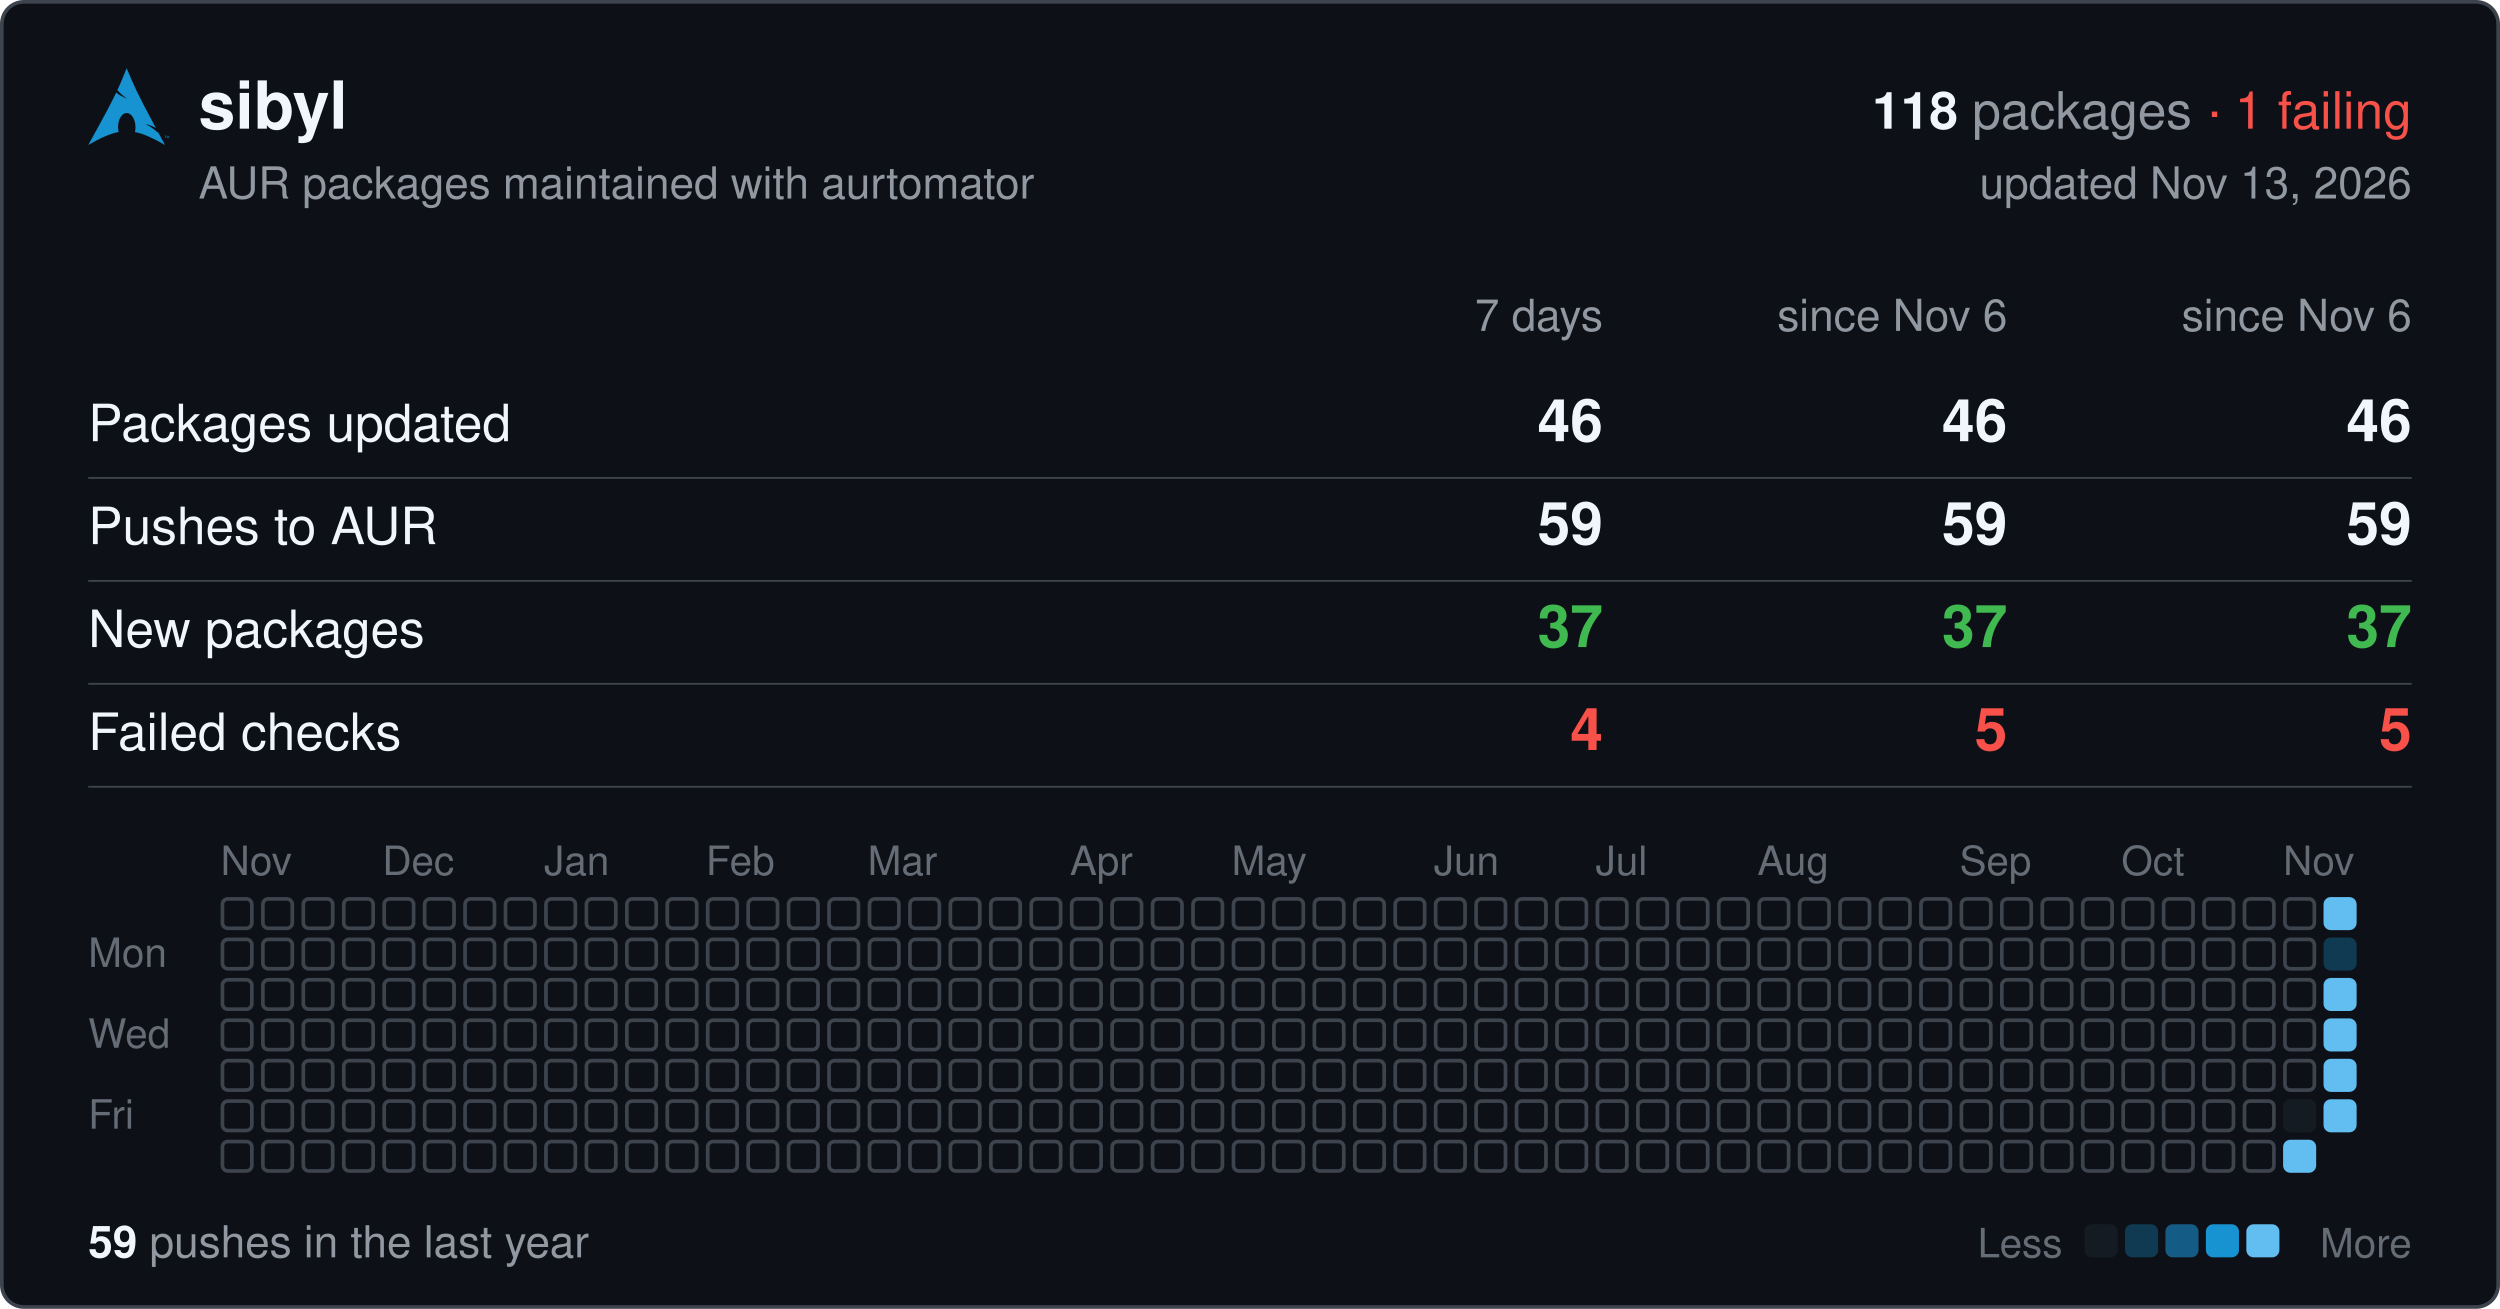
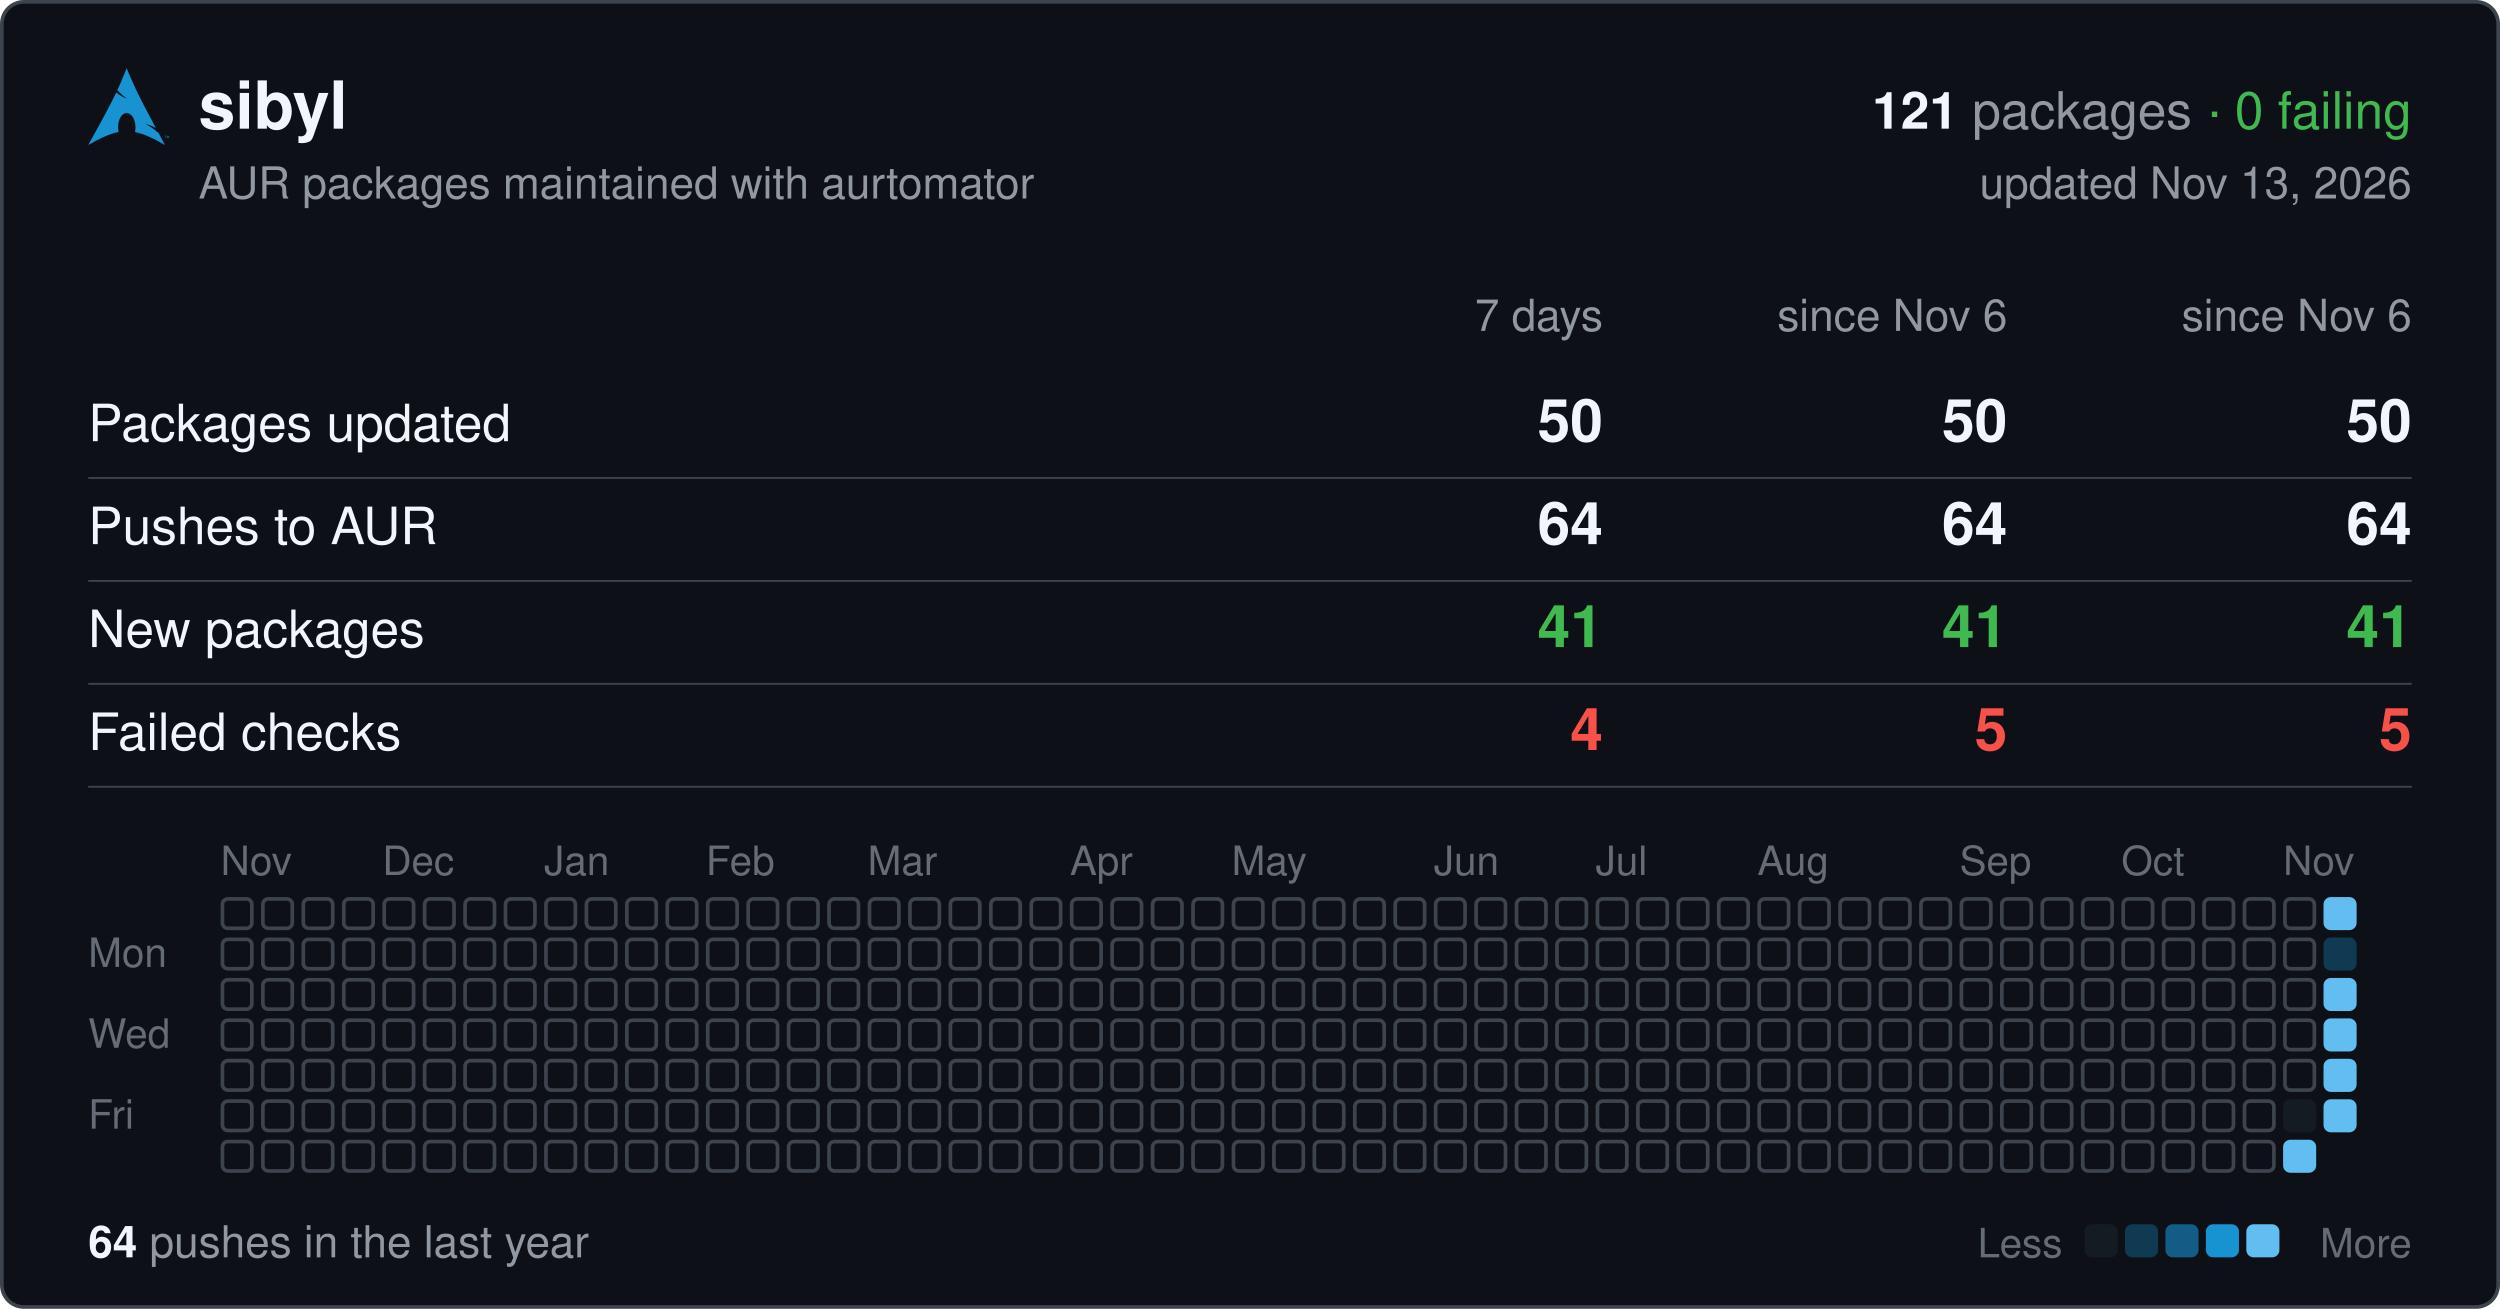
<svg xmlns="http://www.w3.org/2000/svg" width="680" height="356" viewBox="0 0 680 356" font-family="-apple-system,BlinkMacSystemFont,'Segoe UI',Helvetica,Arial,sans-serif">
  <rect x="0.5" y="0.5" width="679" height="355" rx="6" fill="#0d1117" stroke="#3d444d" />
  <svg x="24" y="18" width="22" height="22" viewBox="0 0 24 24">
    <path fill="#1793d1" d="M11.39.605C10.376 3.092 9.764 4.72 8.635 7.132c.693.734 1.543 1.589 2.923 2.554-1.484-.61-2.496-1.224-3.252-1.86C6.86 10.842 4.596 15.138 0 23.395c3.612-2.085 6.412-3.37 9.021-3.862a6.61 6.61 0 01-.171-1.547l.003-.115c.058-2.315 1.261-4.095 2.687-3.973 1.426.12 2.534 2.096 2.478 4.409a6.52 6.52 0 01-.146 1.243c2.58.505 5.352 1.787 8.914 3.844-.702-1.293-1.33-2.459-1.929-3.57-.943-.73-1.926-1.682-3.933-2.713 1.38.359 2.367.772 3.137 1.234-6.09-11.334-6.582-12.84-8.67-17.74zM22.898 21.36v-.623h-.234v-.084h.562v.084h-.234v.623h.331v-.707h.142l.167.5.034.107a2.26 2.26 0 01.038-.114l.17-.493H24v.707h-.091v-.593l-.206.593h-.084l-.205-.602v.602h-.091" />
  </svg>
  <text x="54" y="35" font-size="18" font-weight="600" fill="#f0f6fc">sibyl</text>
  <text x="656" y="35" font-size="14" text-anchor="end" fill="#9198a1">
-     <tspan font-weight="600" fill="#f0f6fc">118</tspan> packages <tspan fill="#f85149">· 1 failing</tspan>
+     <tspan font-weight="600" fill="#f0f6fc">121</tspan> packages <tspan fill="#3fb950">· 0 failing</tspan>
  </text>
  <text x="54" y="54" font-size="12" fill="#9198a1">AUR packages maintained with aurtomator</text>
  <text x="656" y="54" font-size="12" text-anchor="end" fill="#9198a1">updated Nov 13, 2026</text>
  <text x="436" y="90" font-size="12" text-anchor="end" fill="#9198a1">7 days</text>
  <text x="546" y="90" font-size="12" text-anchor="end" fill="#9198a1">since Nov 6</text>
  <text x="656" y="90" font-size="12" text-anchor="end" fill="#9198a1">since Nov 6</text>
  <text x="24" y="120" font-size="14" fill="#f0f6fc">Packages updated</text>
-   <text x="436" y="120" font-size="16" font-weight="600" text-anchor="end" fill="#f0f6fc">46</text>
-   <text x="546" y="120" font-size="16" font-weight="600" text-anchor="end" fill="#f0f6fc">46</text>
-   <text x="656" y="120" font-size="16" font-weight="600" text-anchor="end" fill="#f0f6fc">46</text>
+   <text x="436" y="120" font-size="16" font-weight="600" text-anchor="end" fill="#f0f6fc">50</text>
+   <text x="546" y="120" font-size="16" font-weight="600" text-anchor="end" fill="#f0f6fc">50</text>
+   <text x="656" y="120" font-size="16" font-weight="600" text-anchor="end" fill="#f0f6fc">50</text>
  <line x1="24" x2="656" y1="130" y2="130" stroke="#3d444d" stroke-width="0.5" />
  <text x="24" y="148" font-size="14" fill="#f0f6fc">Pushes to AUR</text>
-   <text x="436" y="148" font-size="16" font-weight="600" text-anchor="end" fill="#f0f6fc">59</text>
-   <text x="546" y="148" font-size="16" font-weight="600" text-anchor="end" fill="#f0f6fc">59</text>
-   <text x="656" y="148" font-size="16" font-weight="600" text-anchor="end" fill="#f0f6fc">59</text>
+   <text x="436" y="148" font-size="16" font-weight="600" text-anchor="end" fill="#f0f6fc">64</text>
+   <text x="546" y="148" font-size="16" font-weight="600" text-anchor="end" fill="#f0f6fc">64</text>
+   <text x="656" y="148" font-size="16" font-weight="600" text-anchor="end" fill="#f0f6fc">64</text>
  <line x1="24" x2="656" y1="158" y2="158" stroke="#3d444d" stroke-width="0.5" />
  <text x="24" y="176" font-size="14" fill="#f0f6fc">New packages</text>
-   <text x="436" y="176" font-size="16" font-weight="600" text-anchor="end" fill="#3fb950">37</text>
-   <text x="546" y="176" font-size="16" font-weight="600" text-anchor="end" fill="#3fb950">37</text>
-   <text x="656" y="176" font-size="16" font-weight="600" text-anchor="end" fill="#3fb950">37</text>
+   <text x="436" y="176" font-size="16" font-weight="600" text-anchor="end" fill="#3fb950">41</text>
+   <text x="546" y="176" font-size="16" font-weight="600" text-anchor="end" fill="#3fb950">41</text>
+   <text x="656" y="176" font-size="16" font-weight="600" text-anchor="end" fill="#3fb950">41</text>
  <line x1="24" x2="656" y1="186" y2="186" stroke="#3d444d" stroke-width="0.5" />
  <text x="24" y="204" font-size="14" fill="#f0f6fc">Failed checks</text>
  <text x="436" y="204" font-size="16" font-weight="600" text-anchor="end" fill="#f85149">4</text>
  <text x="546" y="204" font-size="16" font-weight="600" text-anchor="end" fill="#f85149">5</text>
  <text x="656" y="204" font-size="16" font-weight="600" text-anchor="end" fill="#f85149">5</text>
  <line x1="24" x2="656" y1="214" y2="214" stroke="#3d444d" stroke-width="0.5" />
  <text x="60" y="238" font-size="11" fill="#656c76">Nov</text>
  <text x="104" y="238" font-size="11" fill="#656c76">Dec</text>
  <text x="148" y="238" font-size="11" fill="#656c76">Jan</text>
  <text x="192" y="238" font-size="11" fill="#656c76">Feb</text>
  <text x="236" y="238" font-size="11" fill="#656c76">Mar</text>
  <text x="291" y="238" font-size="11" fill="#656c76">Apr</text>
  <text x="335" y="238" font-size="11" fill="#656c76">May</text>
  <text x="390" y="238" font-size="11" fill="#656c76">Jun</text>
  <text x="434" y="238" font-size="11" fill="#656c76">Jul</text>
  <text x="478" y="238" font-size="11" fill="#656c76">Aug</text>
  <text x="533" y="238" font-size="11" fill="#656c76">Sep</text>
  <text x="577" y="238" font-size="11" fill="#656c76">Oct</text>
  <text x="621" y="238" font-size="11" fill="#656c76">Nov</text>
  <text x="24" y="263" font-size="11" fill="#656c76">Mon</text>
  <text x="24" y="285" font-size="11" fill="#656c76">Wed</text>
  <text x="24" y="307" font-size="11" fill="#656c76">Fri</text>
  <g fill="none" stroke="#3d444d">
    <rect x="60.5" y="244.5" width="8" height="8" rx="1.5" />
    <rect x="60.5" y="255.5" width="8" height="8" rx="1.5" />
    <rect x="60.5" y="266.5" width="8" height="8" rx="1.5" />
    <rect x="60.5" y="277.5" width="8" height="8" rx="1.5" />
    <rect x="60.5" y="288.5" width="8" height="8" rx="1.5" />
    <rect x="60.5" y="299.5" width="8" height="8" rx="1.5" />
    <rect x="60.5" y="310.5" width="8" height="8" rx="1.5" />
    <rect x="71.5" y="244.5" width="8" height="8" rx="1.5" />
    <rect x="71.5" y="255.5" width="8" height="8" rx="1.5" />
    <rect x="71.5" y="266.5" width="8" height="8" rx="1.5" />
    <rect x="71.5" y="277.5" width="8" height="8" rx="1.5" />
    <rect x="71.5" y="288.5" width="8" height="8" rx="1.5" />
    <rect x="71.5" y="299.5" width="8" height="8" rx="1.5" />
    <rect x="71.5" y="310.5" width="8" height="8" rx="1.5" />
    <rect x="82.5" y="244.5" width="8" height="8" rx="1.5" />
    <rect x="82.5" y="255.5" width="8" height="8" rx="1.5" />
    <rect x="82.5" y="266.5" width="8" height="8" rx="1.5" />
    <rect x="82.5" y="277.5" width="8" height="8" rx="1.5" />
    <rect x="82.5" y="288.5" width="8" height="8" rx="1.5" />
    <rect x="82.5" y="299.5" width="8" height="8" rx="1.5" />
    <rect x="82.5" y="310.5" width="8" height="8" rx="1.5" />
    <rect x="93.5" y="244.5" width="8" height="8" rx="1.5" />
    <rect x="93.5" y="255.5" width="8" height="8" rx="1.5" />
    <rect x="93.5" y="266.5" width="8" height="8" rx="1.5" />
    <rect x="93.5" y="277.5" width="8" height="8" rx="1.5" />
    <rect x="93.5" y="288.5" width="8" height="8" rx="1.5" />
    <rect x="93.5" y="299.5" width="8" height="8" rx="1.5" />
    <rect x="93.5" y="310.5" width="8" height="8" rx="1.5" />
    <rect x="104.5" y="244.5" width="8" height="8" rx="1.5" />
    <rect x="104.5" y="255.5" width="8" height="8" rx="1.5" />
    <rect x="104.5" y="266.5" width="8" height="8" rx="1.5" />
    <rect x="104.5" y="277.5" width="8" height="8" rx="1.5" />
    <rect x="104.5" y="288.5" width="8" height="8" rx="1.5" />
    <rect x="104.5" y="299.5" width="8" height="8" rx="1.5" />
    <rect x="104.5" y="310.5" width="8" height="8" rx="1.5" />
    <rect x="115.5" y="244.5" width="8" height="8" rx="1.5" />
    <rect x="115.5" y="255.5" width="8" height="8" rx="1.5" />
    <rect x="115.5" y="266.5" width="8" height="8" rx="1.5" />
    <rect x="115.5" y="277.5" width="8" height="8" rx="1.5" />
    <rect x="115.5" y="288.5" width="8" height="8" rx="1.5" />
    <rect x="115.5" y="299.5" width="8" height="8" rx="1.5" />
    <rect x="115.5" y="310.5" width="8" height="8" rx="1.5" />
    <rect x="126.5" y="244.5" width="8" height="8" rx="1.5" />
    <rect x="126.5" y="255.5" width="8" height="8" rx="1.5" />
    <rect x="126.5" y="266.5" width="8" height="8" rx="1.5" />
    <rect x="126.5" y="277.5" width="8" height="8" rx="1.5" />
    <rect x="126.5" y="288.5" width="8" height="8" rx="1.5" />
    <rect x="126.5" y="299.5" width="8" height="8" rx="1.5" />
    <rect x="126.5" y="310.5" width="8" height="8" rx="1.5" />
    <rect x="137.5" y="244.5" width="8" height="8" rx="1.5" />
    <rect x="137.5" y="255.5" width="8" height="8" rx="1.5" />
    <rect x="137.5" y="266.5" width="8" height="8" rx="1.5" />
    <rect x="137.5" y="277.5" width="8" height="8" rx="1.5" />
    <rect x="137.5" y="288.5" width="8" height="8" rx="1.5" />
    <rect x="137.5" y="299.5" width="8" height="8" rx="1.5" />
    <rect x="137.5" y="310.5" width="8" height="8" rx="1.5" />
    <rect x="148.5" y="244.5" width="8" height="8" rx="1.5" />
    <rect x="148.5" y="255.5" width="8" height="8" rx="1.5" />
    <rect x="148.5" y="266.5" width="8" height="8" rx="1.5" />
    <rect x="148.5" y="277.5" width="8" height="8" rx="1.5" />
    <rect x="148.5" y="288.5" width="8" height="8" rx="1.5" />
    <rect x="148.5" y="299.5" width="8" height="8" rx="1.5" />
    <rect x="148.5" y="310.5" width="8" height="8" rx="1.5" />
    <rect x="159.5" y="244.5" width="8" height="8" rx="1.5" />
    <rect x="159.5" y="255.5" width="8" height="8" rx="1.5" />
    <rect x="159.5" y="266.5" width="8" height="8" rx="1.5" />
    <rect x="159.5" y="277.5" width="8" height="8" rx="1.5" />
    <rect x="159.5" y="288.5" width="8" height="8" rx="1.5" />
    <rect x="159.5" y="299.5" width="8" height="8" rx="1.5" />
    <rect x="159.5" y="310.5" width="8" height="8" rx="1.5" />
    <rect x="170.5" y="244.5" width="8" height="8" rx="1.5" />
    <rect x="170.5" y="255.5" width="8" height="8" rx="1.5" />
    <rect x="170.5" y="266.5" width="8" height="8" rx="1.5" />
    <rect x="170.5" y="277.5" width="8" height="8" rx="1.5" />
    <rect x="170.5" y="288.5" width="8" height="8" rx="1.5" />
    <rect x="170.5" y="299.5" width="8" height="8" rx="1.5" />
    <rect x="170.5" y="310.5" width="8" height="8" rx="1.5" />
    <rect x="181.5" y="244.5" width="8" height="8" rx="1.5" />
    <rect x="181.5" y="255.5" width="8" height="8" rx="1.5" />
    <rect x="181.5" y="266.5" width="8" height="8" rx="1.5" />
    <rect x="181.5" y="277.5" width="8" height="8" rx="1.5" />
    <rect x="181.5" y="288.5" width="8" height="8" rx="1.5" />
    <rect x="181.5" y="299.5" width="8" height="8" rx="1.5" />
    <rect x="181.5" y="310.5" width="8" height="8" rx="1.5" />
    <rect x="192.5" y="244.5" width="8" height="8" rx="1.5" />
    <rect x="192.5" y="255.5" width="8" height="8" rx="1.5" />
    <rect x="192.5" y="266.5" width="8" height="8" rx="1.5" />
    <rect x="192.5" y="277.5" width="8" height="8" rx="1.5" />
    <rect x="192.5" y="288.5" width="8" height="8" rx="1.5" />
    <rect x="192.5" y="299.5" width="8" height="8" rx="1.5" />
    <rect x="192.5" y="310.5" width="8" height="8" rx="1.5" />
    <rect x="203.5" y="244.5" width="8" height="8" rx="1.5" />
    <rect x="203.5" y="255.5" width="8" height="8" rx="1.5" />
    <rect x="203.5" y="266.5" width="8" height="8" rx="1.5" />
    <rect x="203.5" y="277.5" width="8" height="8" rx="1.5" />
    <rect x="203.5" y="288.5" width="8" height="8" rx="1.5" />
    <rect x="203.5" y="299.5" width="8" height="8" rx="1.5" />
    <rect x="203.5" y="310.5" width="8" height="8" rx="1.5" />
    <rect x="214.5" y="244.5" width="8" height="8" rx="1.5" />
    <rect x="214.5" y="255.5" width="8" height="8" rx="1.5" />
    <rect x="214.5" y="266.5" width="8" height="8" rx="1.5" />
    <rect x="214.5" y="277.5" width="8" height="8" rx="1.5" />
    <rect x="214.5" y="288.5" width="8" height="8" rx="1.5" />
    <rect x="214.5" y="299.5" width="8" height="8" rx="1.5" />
    <rect x="214.5" y="310.5" width="8" height="8" rx="1.5" />
    <rect x="225.5" y="244.5" width="8" height="8" rx="1.5" />
    <rect x="225.5" y="255.5" width="8" height="8" rx="1.5" />
    <rect x="225.5" y="266.5" width="8" height="8" rx="1.5" />
    <rect x="225.5" y="277.5" width="8" height="8" rx="1.5" />
    <rect x="225.5" y="288.5" width="8" height="8" rx="1.5" />
    <rect x="225.5" y="299.5" width="8" height="8" rx="1.5" />
    <rect x="225.5" y="310.5" width="8" height="8" rx="1.5" />
    <rect x="236.5" y="244.5" width="8" height="8" rx="1.5" />
    <rect x="236.5" y="255.5" width="8" height="8" rx="1.5" />
    <rect x="236.5" y="266.5" width="8" height="8" rx="1.5" />
    <rect x="236.5" y="277.5" width="8" height="8" rx="1.5" />
    <rect x="236.5" y="288.5" width="8" height="8" rx="1.5" />
    <rect x="236.5" y="299.5" width="8" height="8" rx="1.5" />
    <rect x="236.5" y="310.5" width="8" height="8" rx="1.5" />
    <rect x="247.5" y="244.5" width="8" height="8" rx="1.5" />
    <rect x="247.5" y="255.5" width="8" height="8" rx="1.5" />
    <rect x="247.5" y="266.5" width="8" height="8" rx="1.5" />
    <rect x="247.5" y="277.5" width="8" height="8" rx="1.5" />
    <rect x="247.5" y="288.5" width="8" height="8" rx="1.5" />
    <rect x="247.5" y="299.5" width="8" height="8" rx="1.5" />
    <rect x="247.5" y="310.5" width="8" height="8" rx="1.5" />
    <rect x="258.5" y="244.5" width="8" height="8" rx="1.5" />
    <rect x="258.5" y="255.5" width="8" height="8" rx="1.5" />
    <rect x="258.5" y="266.5" width="8" height="8" rx="1.5" />
    <rect x="258.5" y="277.5" width="8" height="8" rx="1.5" />
    <rect x="258.5" y="288.5" width="8" height="8" rx="1.5" />
    <rect x="258.5" y="299.5" width="8" height="8" rx="1.5" />
    <rect x="258.5" y="310.5" width="8" height="8" rx="1.5" />
    <rect x="269.5" y="244.5" width="8" height="8" rx="1.5" />
    <rect x="269.5" y="255.5" width="8" height="8" rx="1.5" />
    <rect x="269.5" y="266.5" width="8" height="8" rx="1.5" />
    <rect x="269.5" y="277.5" width="8" height="8" rx="1.5" />
    <rect x="269.5" y="288.5" width="8" height="8" rx="1.5" />
    <rect x="269.5" y="299.5" width="8" height="8" rx="1.5" />
    <rect x="269.5" y="310.5" width="8" height="8" rx="1.5" />
    <rect x="280.5" y="244.5" width="8" height="8" rx="1.5" />
    <rect x="280.5" y="255.5" width="8" height="8" rx="1.5" />
    <rect x="280.5" y="266.5" width="8" height="8" rx="1.5" />
    <rect x="280.5" y="277.5" width="8" height="8" rx="1.5" />
    <rect x="280.5" y="288.5" width="8" height="8" rx="1.5" />
    <rect x="280.5" y="299.5" width="8" height="8" rx="1.5" />
    <rect x="280.5" y="310.5" width="8" height="8" rx="1.5" />
    <rect x="291.5" y="244.5" width="8" height="8" rx="1.5" />
    <rect x="291.5" y="255.5" width="8" height="8" rx="1.5" />
    <rect x="291.5" y="266.5" width="8" height="8" rx="1.5" />
    <rect x="291.5" y="277.5" width="8" height="8" rx="1.5" />
    <rect x="291.5" y="288.5" width="8" height="8" rx="1.5" />
    <rect x="291.5" y="299.5" width="8" height="8" rx="1.5" />
    <rect x="291.5" y="310.5" width="8" height="8" rx="1.5" />
    <rect x="302.5" y="244.5" width="8" height="8" rx="1.5" />
    <rect x="302.5" y="255.5" width="8" height="8" rx="1.5" />
    <rect x="302.5" y="266.5" width="8" height="8" rx="1.5" />
    <rect x="302.5" y="277.5" width="8" height="8" rx="1.5" />
    <rect x="302.5" y="288.5" width="8" height="8" rx="1.5" />
    <rect x="302.5" y="299.5" width="8" height="8" rx="1.5" />
    <rect x="302.5" y="310.5" width="8" height="8" rx="1.5" />
    <rect x="313.5" y="244.5" width="8" height="8" rx="1.5" />
    <rect x="313.5" y="255.5" width="8" height="8" rx="1.5" />
    <rect x="313.5" y="266.5" width="8" height="8" rx="1.5" />
    <rect x="313.5" y="277.5" width="8" height="8" rx="1.5" />
    <rect x="313.5" y="288.5" width="8" height="8" rx="1.5" />
    <rect x="313.5" y="299.5" width="8" height="8" rx="1.5" />
    <rect x="313.5" y="310.5" width="8" height="8" rx="1.5" />
    <rect x="324.5" y="244.5" width="8" height="8" rx="1.5" />
    <rect x="324.5" y="255.5" width="8" height="8" rx="1.5" />
    <rect x="324.5" y="266.5" width="8" height="8" rx="1.5" />
    <rect x="324.5" y="277.5" width="8" height="8" rx="1.5" />
    <rect x="324.5" y="288.5" width="8" height="8" rx="1.5" />
    <rect x="324.5" y="299.5" width="8" height="8" rx="1.5" />
    <rect x="324.5" y="310.5" width="8" height="8" rx="1.5" />
    <rect x="335.5" y="244.5" width="8" height="8" rx="1.5" />
    <rect x="335.5" y="255.5" width="8" height="8" rx="1.5" />
    <rect x="335.5" y="266.5" width="8" height="8" rx="1.5" />
    <rect x="335.5" y="277.5" width="8" height="8" rx="1.5" />
    <rect x="335.5" y="288.5" width="8" height="8" rx="1.5" />
    <rect x="335.5" y="299.5" width="8" height="8" rx="1.5" />
    <rect x="335.5" y="310.5" width="8" height="8" rx="1.5" />
    <rect x="346.5" y="244.5" width="8" height="8" rx="1.5" />
    <rect x="346.5" y="255.5" width="8" height="8" rx="1.5" />
    <rect x="346.5" y="266.5" width="8" height="8" rx="1.5" />
    <rect x="346.5" y="277.5" width="8" height="8" rx="1.5" />
    <rect x="346.5" y="288.5" width="8" height="8" rx="1.5" />
    <rect x="346.5" y="299.5" width="8" height="8" rx="1.5" />
    <rect x="346.5" y="310.5" width="8" height="8" rx="1.5" />
    <rect x="357.5" y="244.5" width="8" height="8" rx="1.5" />
    <rect x="357.5" y="255.5" width="8" height="8" rx="1.5" />
    <rect x="357.5" y="266.5" width="8" height="8" rx="1.5" />
    <rect x="357.5" y="277.5" width="8" height="8" rx="1.5" />
    <rect x="357.5" y="288.5" width="8" height="8" rx="1.5" />
    <rect x="357.5" y="299.5" width="8" height="8" rx="1.5" />
    <rect x="357.5" y="310.5" width="8" height="8" rx="1.5" />
    <rect x="368.5" y="244.5" width="8" height="8" rx="1.5" />
    <rect x="368.5" y="255.5" width="8" height="8" rx="1.5" />
    <rect x="368.5" y="266.5" width="8" height="8" rx="1.5" />
    <rect x="368.5" y="277.5" width="8" height="8" rx="1.5" />
    <rect x="368.5" y="288.5" width="8" height="8" rx="1.5" />
    <rect x="368.5" y="299.5" width="8" height="8" rx="1.5" />
    <rect x="368.5" y="310.5" width="8" height="8" rx="1.5" />
    <rect x="379.5" y="244.5" width="8" height="8" rx="1.5" />
    <rect x="379.5" y="255.5" width="8" height="8" rx="1.5" />
    <rect x="379.5" y="266.5" width="8" height="8" rx="1.5" />
    <rect x="379.5" y="277.5" width="8" height="8" rx="1.5" />
    <rect x="379.5" y="288.5" width="8" height="8" rx="1.5" />
    <rect x="379.5" y="299.5" width="8" height="8" rx="1.5" />
    <rect x="379.5" y="310.5" width="8" height="8" rx="1.5" />
    <rect x="390.5" y="244.5" width="8" height="8" rx="1.5" />
    <rect x="390.5" y="255.5" width="8" height="8" rx="1.5" />
    <rect x="390.5" y="266.5" width="8" height="8" rx="1.5" />
    <rect x="390.5" y="277.5" width="8" height="8" rx="1.5" />
    <rect x="390.5" y="288.5" width="8" height="8" rx="1.5" />
    <rect x="390.5" y="299.5" width="8" height="8" rx="1.5" />
    <rect x="390.5" y="310.5" width="8" height="8" rx="1.5" />
    <rect x="401.5" y="244.5" width="8" height="8" rx="1.5" />
    <rect x="401.5" y="255.5" width="8" height="8" rx="1.5" />
    <rect x="401.5" y="266.5" width="8" height="8" rx="1.5" />
    <rect x="401.5" y="277.5" width="8" height="8" rx="1.5" />
    <rect x="401.5" y="288.5" width="8" height="8" rx="1.5" />
    <rect x="401.5" y="299.5" width="8" height="8" rx="1.5" />
    <rect x="401.5" y="310.5" width="8" height="8" rx="1.5" />
    <rect x="412.5" y="244.5" width="8" height="8" rx="1.5" />
    <rect x="412.5" y="255.5" width="8" height="8" rx="1.5" />
    <rect x="412.5" y="266.5" width="8" height="8" rx="1.5" />
    <rect x="412.5" y="277.5" width="8" height="8" rx="1.5" />
    <rect x="412.5" y="288.5" width="8" height="8" rx="1.5" />
    <rect x="412.5" y="299.5" width="8" height="8" rx="1.5" />
    <rect x="412.5" y="310.5" width="8" height="8" rx="1.5" />
    <rect x="423.5" y="244.5" width="8" height="8" rx="1.5" />
    <rect x="423.5" y="255.5" width="8" height="8" rx="1.5" />
    <rect x="423.5" y="266.5" width="8" height="8" rx="1.5" />
    <rect x="423.5" y="277.5" width="8" height="8" rx="1.5" />
    <rect x="423.5" y="288.5" width="8" height="8" rx="1.5" />
    <rect x="423.5" y="299.5" width="8" height="8" rx="1.5" />
    <rect x="423.5" y="310.5" width="8" height="8" rx="1.5" />
    <rect x="434.5" y="244.5" width="8" height="8" rx="1.5" />
    <rect x="434.5" y="255.5" width="8" height="8" rx="1.5" />
    <rect x="434.5" y="266.5" width="8" height="8" rx="1.5" />
    <rect x="434.5" y="277.5" width="8" height="8" rx="1.5" />
    <rect x="434.5" y="288.5" width="8" height="8" rx="1.5" />
    <rect x="434.5" y="299.5" width="8" height="8" rx="1.5" />
    <rect x="434.5" y="310.5" width="8" height="8" rx="1.5" />
    <rect x="445.5" y="244.5" width="8" height="8" rx="1.5" />
    <rect x="445.5" y="255.5" width="8" height="8" rx="1.5" />
    <rect x="445.5" y="266.5" width="8" height="8" rx="1.5" />
    <rect x="445.5" y="277.5" width="8" height="8" rx="1.5" />
    <rect x="445.5" y="288.5" width="8" height="8" rx="1.5" />
    <rect x="445.5" y="299.5" width="8" height="8" rx="1.5" />
    <rect x="445.5" y="310.5" width="8" height="8" rx="1.5" />
    <rect x="456.5" y="244.5" width="8" height="8" rx="1.5" />
    <rect x="456.5" y="255.5" width="8" height="8" rx="1.5" />
    <rect x="456.5" y="266.5" width="8" height="8" rx="1.5" />
    <rect x="456.5" y="277.5" width="8" height="8" rx="1.5" />
    <rect x="456.5" y="288.5" width="8" height="8" rx="1.5" />
    <rect x="456.5" y="299.5" width="8" height="8" rx="1.5" />
    <rect x="456.5" y="310.5" width="8" height="8" rx="1.5" />
    <rect x="467.5" y="244.5" width="8" height="8" rx="1.5" />
    <rect x="467.5" y="255.5" width="8" height="8" rx="1.5" />
    <rect x="467.5" y="266.5" width="8" height="8" rx="1.5" />
    <rect x="467.5" y="277.5" width="8" height="8" rx="1.5" />
    <rect x="467.5" y="288.5" width="8" height="8" rx="1.5" />
    <rect x="467.5" y="299.5" width="8" height="8" rx="1.5" />
    <rect x="467.5" y="310.5" width="8" height="8" rx="1.5" />
    <rect x="478.5" y="244.5" width="8" height="8" rx="1.5" />
    <rect x="478.5" y="255.5" width="8" height="8" rx="1.5" />
    <rect x="478.5" y="266.5" width="8" height="8" rx="1.5" />
    <rect x="478.5" y="277.5" width="8" height="8" rx="1.5" />
    <rect x="478.5" y="288.5" width="8" height="8" rx="1.5" />
    <rect x="478.5" y="299.5" width="8" height="8" rx="1.5" />
    <rect x="478.5" y="310.5" width="8" height="8" rx="1.5" />
    <rect x="489.5" y="244.5" width="8" height="8" rx="1.5" />
    <rect x="489.5" y="255.5" width="8" height="8" rx="1.5" />
    <rect x="489.5" y="266.5" width="8" height="8" rx="1.5" />
    <rect x="489.5" y="277.5" width="8" height="8" rx="1.5" />
    <rect x="489.5" y="288.5" width="8" height="8" rx="1.5" />
    <rect x="489.5" y="299.5" width="8" height="8" rx="1.5" />
    <rect x="489.5" y="310.5" width="8" height="8" rx="1.5" />
    <rect x="500.5" y="244.5" width="8" height="8" rx="1.5" />
    <rect x="500.5" y="255.5" width="8" height="8" rx="1.5" />
    <rect x="500.5" y="266.5" width="8" height="8" rx="1.5" />
    <rect x="500.5" y="277.5" width="8" height="8" rx="1.5" />
    <rect x="500.5" y="288.5" width="8" height="8" rx="1.5" />
    <rect x="500.5" y="299.5" width="8" height="8" rx="1.5" />
    <rect x="500.5" y="310.5" width="8" height="8" rx="1.5" />
    <rect x="511.5" y="244.5" width="8" height="8" rx="1.5" />
    <rect x="511.5" y="255.5" width="8" height="8" rx="1.5" />
    <rect x="511.5" y="266.5" width="8" height="8" rx="1.5" />
    <rect x="511.5" y="277.5" width="8" height="8" rx="1.5" />
    <rect x="511.5" y="288.5" width="8" height="8" rx="1.5" />
    <rect x="511.5" y="299.5" width="8" height="8" rx="1.5" />
    <rect x="511.5" y="310.5" width="8" height="8" rx="1.5" />
    <rect x="522.5" y="244.5" width="8" height="8" rx="1.5" />
    <rect x="522.5" y="255.5" width="8" height="8" rx="1.5" />
    <rect x="522.5" y="266.5" width="8" height="8" rx="1.5" />
    <rect x="522.5" y="277.5" width="8" height="8" rx="1.5" />
    <rect x="522.5" y="288.5" width="8" height="8" rx="1.5" />
    <rect x="522.5" y="299.5" width="8" height="8" rx="1.5" />
    <rect x="522.5" y="310.5" width="8" height="8" rx="1.5" />
    <rect x="533.5" y="244.5" width="8" height="8" rx="1.5" />
    <rect x="533.5" y="255.5" width="8" height="8" rx="1.5" />
    <rect x="533.5" y="266.5" width="8" height="8" rx="1.5" />
    <rect x="533.5" y="277.5" width="8" height="8" rx="1.5" />
    <rect x="533.5" y="288.5" width="8" height="8" rx="1.5" />
    <rect x="533.5" y="299.5" width="8" height="8" rx="1.5" />
    <rect x="533.5" y="310.5" width="8" height="8" rx="1.5" />
    <rect x="544.5" y="244.5" width="8" height="8" rx="1.5" />
    <rect x="544.5" y="255.5" width="8" height="8" rx="1.5" />
    <rect x="544.5" y="266.5" width="8" height="8" rx="1.5" />
    <rect x="544.5" y="277.5" width="8" height="8" rx="1.5" />
    <rect x="544.5" y="288.5" width="8" height="8" rx="1.5" />
    <rect x="544.5" y="299.5" width="8" height="8" rx="1.5" />
    <rect x="544.5" y="310.5" width="8" height="8" rx="1.5" />
    <rect x="555.5" y="244.5" width="8" height="8" rx="1.5" />
    <rect x="555.5" y="255.5" width="8" height="8" rx="1.5" />
    <rect x="555.5" y="266.5" width="8" height="8" rx="1.5" />
    <rect x="555.5" y="277.5" width="8" height="8" rx="1.5" />
    <rect x="555.5" y="288.5" width="8" height="8" rx="1.5" />
    <rect x="555.5" y="299.5" width="8" height="8" rx="1.5" />
    <rect x="555.5" y="310.5" width="8" height="8" rx="1.5" />
    <rect x="566.5" y="244.5" width="8" height="8" rx="1.5" />
    <rect x="566.5" y="255.5" width="8" height="8" rx="1.5" />
    <rect x="566.5" y="266.5" width="8" height="8" rx="1.5" />
    <rect x="566.5" y="277.5" width="8" height="8" rx="1.5" />
    <rect x="566.5" y="288.5" width="8" height="8" rx="1.5" />
    <rect x="566.5" y="299.5" width="8" height="8" rx="1.5" />
    <rect x="566.5" y="310.5" width="8" height="8" rx="1.5" />
    <rect x="577.5" y="244.5" width="8" height="8" rx="1.5" />
    <rect x="577.5" y="255.5" width="8" height="8" rx="1.5" />
    <rect x="577.5" y="266.5" width="8" height="8" rx="1.5" />
    <rect x="577.5" y="277.5" width="8" height="8" rx="1.5" />
    <rect x="577.5" y="288.5" width="8" height="8" rx="1.5" />
    <rect x="577.5" y="299.5" width="8" height="8" rx="1.5" />
    <rect x="577.5" y="310.5" width="8" height="8" rx="1.5" />
    <rect x="588.5" y="244.5" width="8" height="8" rx="1.5" />
    <rect x="588.5" y="255.5" width="8" height="8" rx="1.5" />
    <rect x="588.5" y="266.5" width="8" height="8" rx="1.5" />
    <rect x="588.5" y="277.5" width="8" height="8" rx="1.5" />
    <rect x="588.5" y="288.5" width="8" height="8" rx="1.5" />
    <rect x="588.5" y="299.5" width="8" height="8" rx="1.5" />
    <rect x="588.5" y="310.5" width="8" height="8" rx="1.5" />
    <rect x="599.5" y="244.5" width="8" height="8" rx="1.5" />
    <rect x="599.5" y="255.5" width="8" height="8" rx="1.5" />
    <rect x="599.5" y="266.5" width="8" height="8" rx="1.5" />
    <rect x="599.5" y="277.5" width="8" height="8" rx="1.5" />
    <rect x="599.5" y="288.5" width="8" height="8" rx="1.5" />
    <rect x="599.5" y="299.5" width="8" height="8" rx="1.5" />
    <rect x="599.5" y="310.5" width="8" height="8" rx="1.5" />
    <rect x="610.5" y="244.5" width="8" height="8" rx="1.5" />
    <rect x="610.5" y="255.5" width="8" height="8" rx="1.5" />
    <rect x="610.5" y="266.5" width="8" height="8" rx="1.5" />
    <rect x="610.5" y="277.5" width="8" height="8" rx="1.5" />
    <rect x="610.5" y="288.5" width="8" height="8" rx="1.5" />
    <rect x="610.5" y="299.5" width="8" height="8" rx="1.5" />
    <rect x="610.5" y="310.5" width="8" height="8" rx="1.5" />
    <rect x="621.5" y="244.5" width="8" height="8" rx="1.5" />
    <rect x="621.5" y="255.5" width="8" height="8" rx="1.5" />
    <rect x="621.5" y="266.5" width="8" height="8" rx="1.5" />
    <rect x="621.5" y="277.5" width="8" height="8" rx="1.5" />
    <rect x="621.5" y="288.5" width="8" height="8" rx="1.5" />
  </g>
  <g fill="#151b23">
    <rect x="621" y="299" width="9" height="9" rx="2" />
  </g>
  <g fill="#0f3a52">
    <rect x="632" y="255" width="9" height="9" rx="2" />
  </g>
  <g fill="#62bdf0">
    <rect x="621" y="310" width="9" height="9" rx="2" />
    <rect x="632" y="244" width="9" height="9" rx="2" />
    <rect x="632" y="266" width="9" height="9" rx="2" />
    <rect x="632" y="277" width="9" height="9" rx="2" />
    <rect x="632" y="288" width="9" height="9" rx="2" />
    <rect x="632" y="299" width="9" height="9" rx="2" />
  </g>
  <text x="24" y="342" font-size="12" fill="#9198a1">
-     <tspan font-weight="600" fill="#f0f6fc">59</tspan> pushes in the last year</text>
+     <tspan font-weight="600" fill="#f0f6fc">64</tspan> pushes in the last year</text>
  <text x="561" y="342" font-size="11" text-anchor="end" fill="#656c76">Less</text>
  <rect x="567" y="333" width="9" height="9" rx="2" fill="#151b23" />
  <rect x="578" y="333" width="9" height="9" rx="2" fill="#0f3a52" />
  <rect x="589" y="333" width="9" height="9" rx="2" fill="#145c86" />
  <rect x="600" y="333" width="9" height="9" rx="2" fill="#1793d1" />
  <rect x="611" y="333" width="9" height="9" rx="2" fill="#62bdf0" />
  <text x="656" y="342" font-size="11" text-anchor="end" fill="#656c76">More</text>
</svg>
